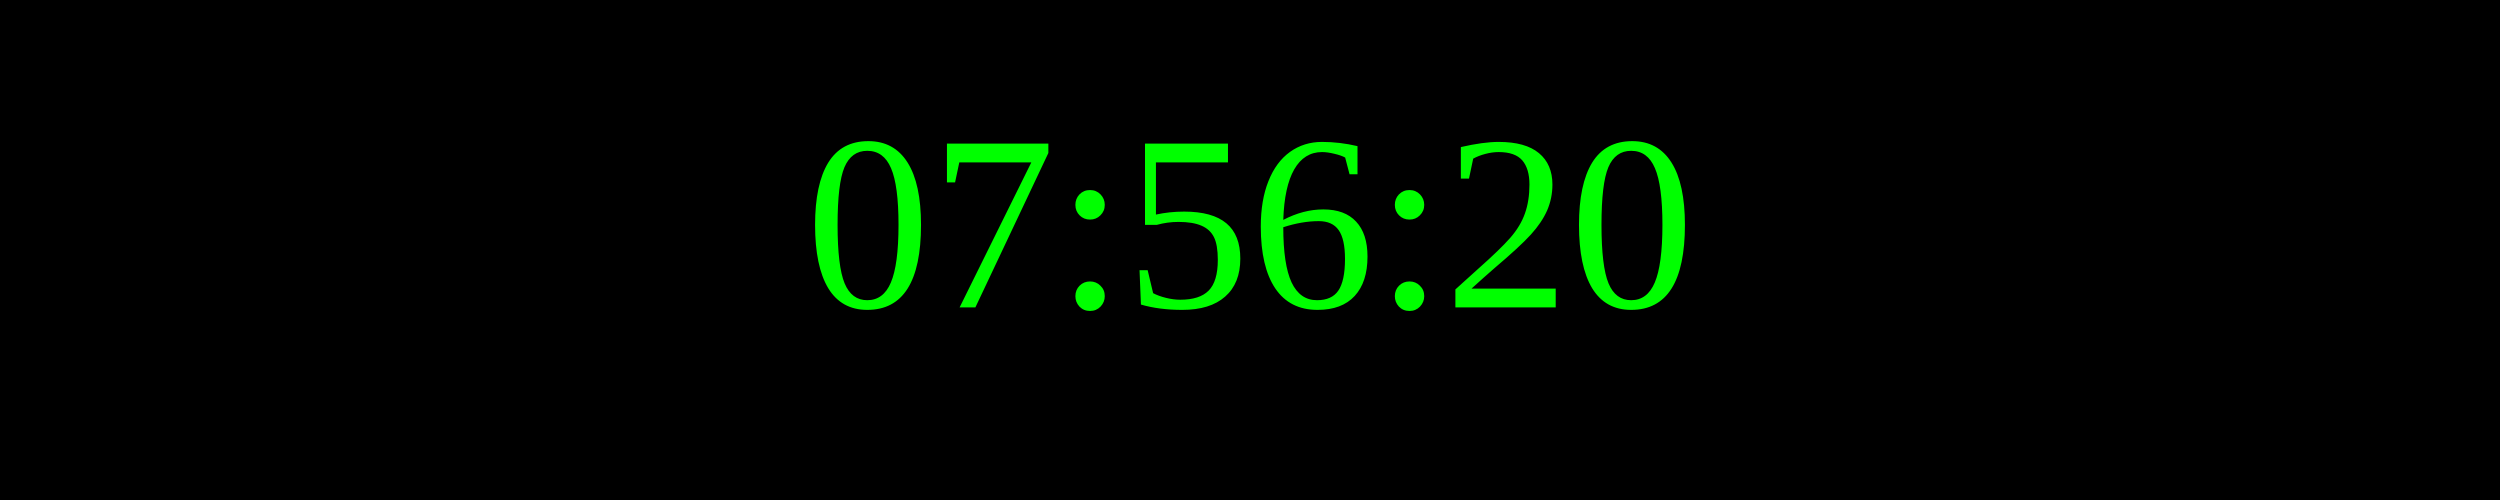
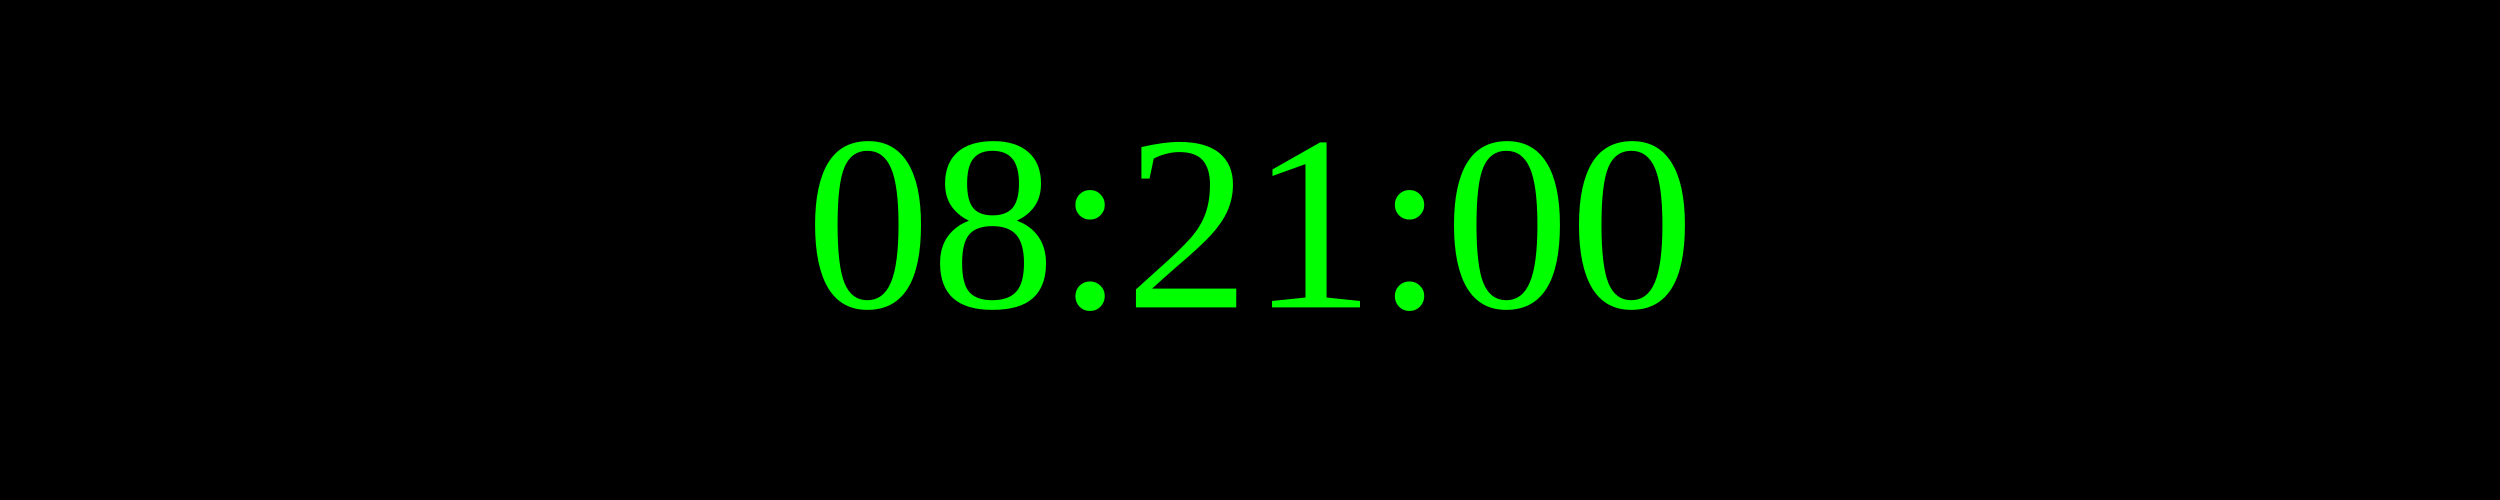
<svg xmlns="http://www.w3.org/2000/svg" width="250" height="50">
  <rect width="100%" height="100%" fill="black" />
  <text x="50%" y="50%" font-size="25" fill="lime" text-anchor="middle" dominant-baseline="middle">
- 07:56:20
+ 08:21:00
</text>
</svg>
